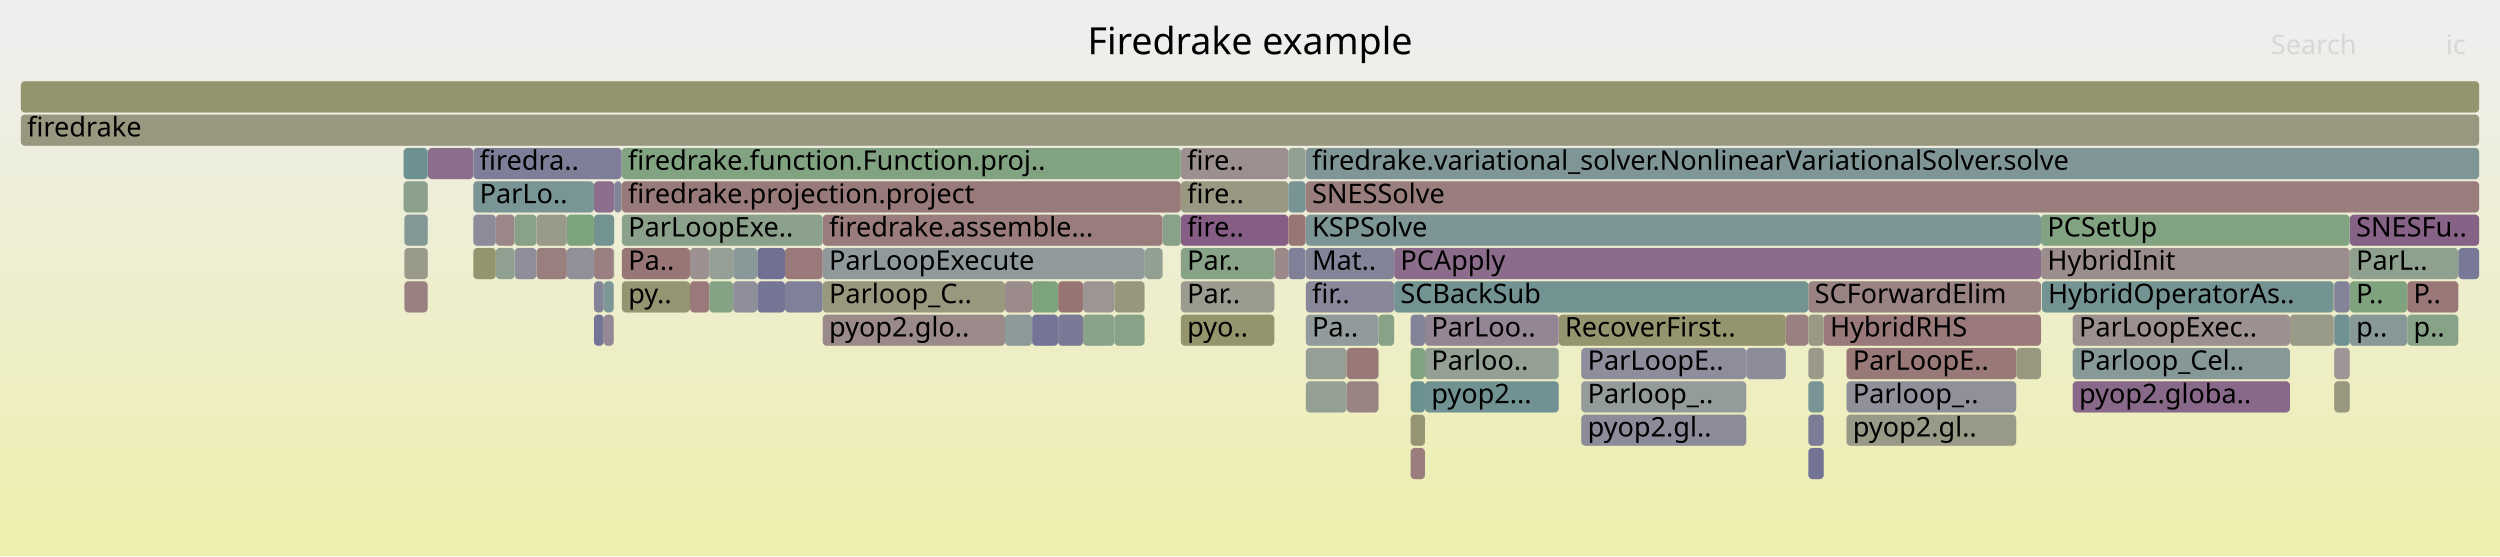
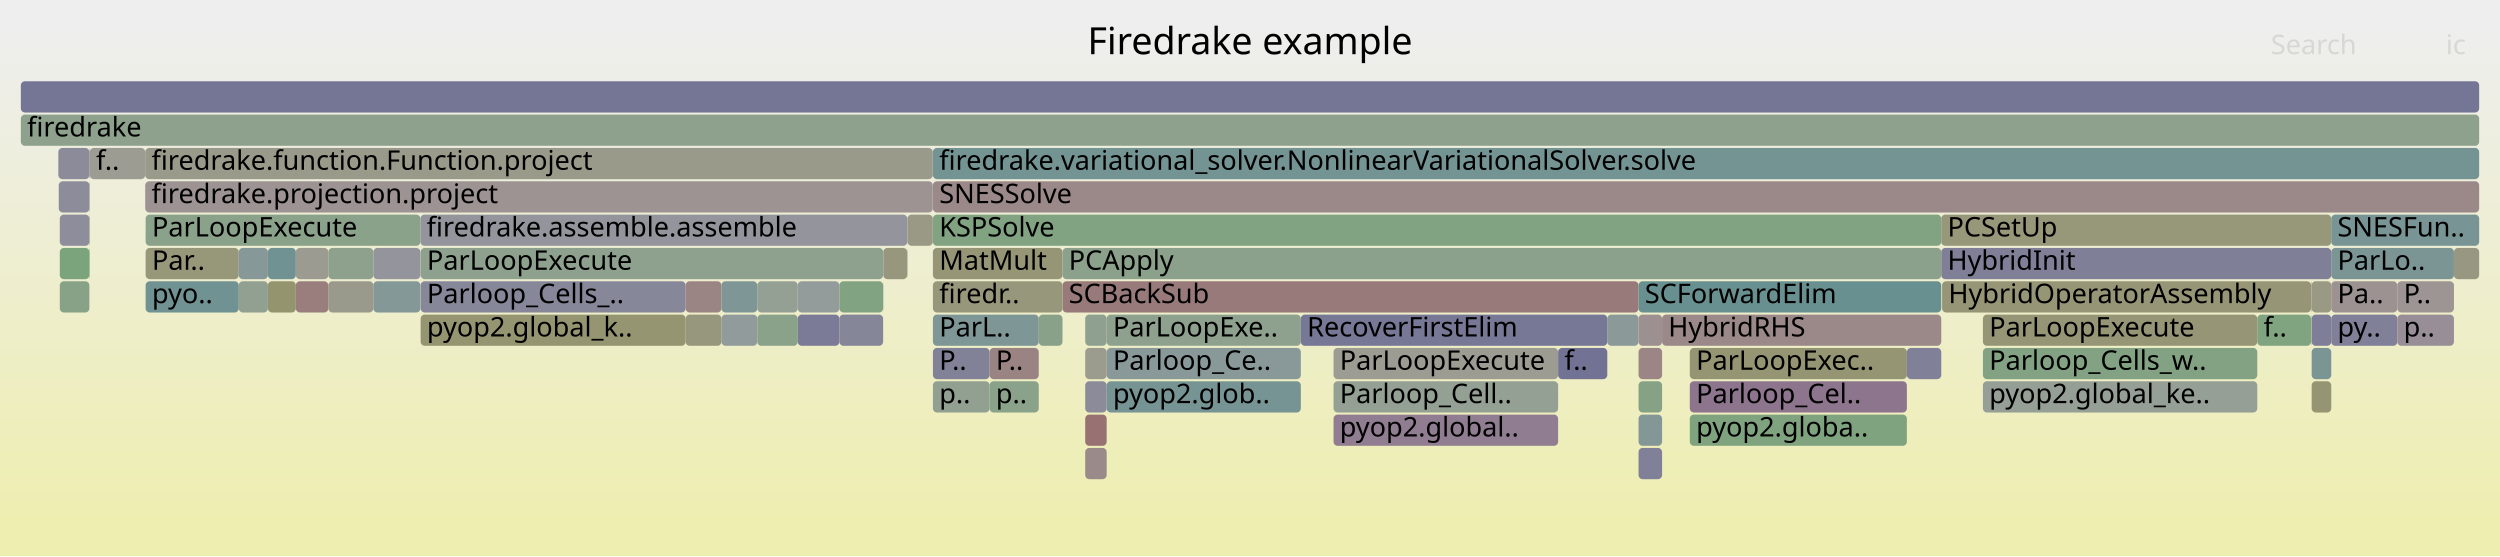
<svg xmlns="http://www.w3.org/2000/svg" version="1.1" width="1200" height="267" viewBox="0 0 1200 267">
  <defs>
    <linearGradient id="background" y1="0" y2="1" x1="0" x2="0">
      <stop stop-color="#eeeeee" offset="5%" />
      <stop stop-color="#eeeeb0" offset="95%" />
    </linearGradient>
  </defs>
  <style type="text/css">
	text { font-family:Verdana; font-size:13px; fill:rgb(0,0,0); }
	#search, #ignorecase { opacity:0.1; cursor:pointer; }
	#search:hover, #search.show, #ignorecase:hover, #ignorecase.show { opacity:1; }
	#subtitle { text-anchor:middle; font-color:rgb(160,160,160); }
	#title { text-anchor:middle; font-size:18px}
	#unzoom { cursor:pointer; }
	#frames &gt; *:hover { stroke:black; stroke-width:0.5; cursor:pointer; }
	.hide { display:none; }
	.parent { opacity:0.5; }
</style>
  <rect x="0.0" y="0" width="1200.0" height="267.0" fill="url(#background)" />
  <text id="title" x="600.00" y="26">Firedrake example</text>
  <text id="details" x="10.00" y="249"> </text>
  <text id="unzoom" x="10.00" y="26" class="hide">Reset Zoom</text>
  <text id="search" x="1090.00" y="26">Search</text>
  <text id="ignorecase" x="1174.00" y="26">ic</text>
  <text id="matched" x="1090.00" y="249"> </text>
  <g id="frames">
    <g>
-       <rect x="677.1" y="183" width="6.9" height="15.0" fill="rgb(108.014,145.041,145.041)" rx="2" ry="2" />
-       <text x="680.12" y="193.5" />
-     </g>
-     <g>
-       <rect x="298.5" y="119" width="32.7" height="15.0" fill="rgb(152.81,118.214,118.214)" rx="2" ry="2" />
-       <text x="301.55" y="129.5">Pa..</text>
-     </g>
-     <g>
-       <rect x="611.7" y="119" width="6.7" height="15.0" fill="rgb(155.3,137.299,137.299)" rx="2" ry="2" />
-       <text x="614.67" y="129.5" />
-     </g>
-     <g>
-       <rect x="495.4" y="135" width="12.5" height="15.0" fill="rgb(124.513,163.451,124.513)" rx="2" ry="2" />
-       <text x="498.42" y="145.5" />
-     </g>
-     <g>
-       <rect x="285.1" y="151" width="4.7" height="15.0" fill="rgb(115.564,115.564,149.787)" rx="2" ry="2" />
-       <text x="288.08" y="161.5" />
-     </g>
-     <g>
-       <rect x="1120.4" y="151" width="7.5" height="15.0" fill="rgb(112.167,146.117,146.117)" rx="2" ry="2" />
-       <text x="1123.41" y="161.5" />
-     </g>
-     <g>
-       <rect x="1127.9" y="135" width="27.6" height="15.0" fill="rgb(126.205,163.176,126.205)" rx="2" ry="2" />
-       <text x="1130.94" y="145.5">P..</text>
-     </g>
-     <g>
-       <rect x="684.0" y="183" width="64.2" height="15.0" fill="rgb(112.591,146.227,146.227)" rx="2" ry="2" />
-       <text x="687.04" y="193.5">pyop2...</text>
-     </g>
-     <g>
-       <rect x="566.8" y="71" width="51.6" height="15.0" fill="rgb(156.099,143.422,143.422)" rx="2" ry="2" />
-       <text x="569.83" y="81.5">fire..</text>
-     </g>
-     <g>
-       <rect x="1127.9" y="119" width="52.1" height="15.0" fill="rgb(141.934,160.615,141.934)" rx="2" ry="2" />
-       <text x="1130.94" y="129.5">ParL..</text>
-     </g>
-     <g>
-       <rect x="285.1" y="103" width="9.7" height="15.0" fill="rgb(115.069,146.87,146.87)" rx="2" ry="2" />
-       <text x="288.08" y="113.5" />
-     </g>
-     <g>
-       <rect x="519.9" y="135" width="15.0" height="15.0" fill="rgb(156.643,147.595,147.595)" rx="2" ry="2" />
-       <text x="522.85" y="145.5" />
-     </g>
-     <g>
-       <rect x="980.1" y="135" width="140.0" height="15.0" fill="rgb(115.789,147.056,147.056)" rx="2" ry="2" />
-       <text x="983.06" y="145.5">HybridOperatorAs..</text>
-     </g>
-     <g>
-       <rect x="205.4" y="71" width="21.8" height="15.0" fill="rgb(139.291,110.057,139.291)" rx="2" ry="2" />
-       <text x="208.41" y="81.5" />
-     </g>
-     <g>
-       <rect x="194.1" y="135" width="11.2" height="15.0" fill="rgb(154.186,128.76,128.76)" rx="2" ry="2" />
-       <text x="197.09" y="145.5" />
-     </g>
-     <g>
-       <rect x="1155.5" y="151" width="24.5" height="15.0" fill="rgb(135.577,161.65,135.577)" rx="2" ry="2" />
-       <text x="1158.47" y="161.5">p..</text>
-     </g>
-     <g>
-       <rect x="193.7" y="71" width="11.6" height="15.0" fill="rgb(108.836,145.254,145.254)" rx="2" ry="2" />
-       <text x="196.75" y="81.5" />
-     </g>
-     <g>
-       <rect x="558.0" y="119" width="0.1" height="15.0" fill="rgb(150.759,159.179,150.759)" rx="2" ry="2" />
-       <text x="561.01" y="129.5" />
-     </g>
-     <g>
-       <rect x="1099.2" y="151" width="20.9" height="15.0" fill="rgb(153.548,153.548,136.427)" rx="2" ry="2" />
-       <text x="1102.17" y="161.5" />
-     </g>
-     <g>
-       <rect x="294.8" y="87" width="3.6" height="15.0" fill="rgb(132.145,132.145,152.996)" rx="2" ry="2" />
-       <text x="297.80" y="97.5" />
-     </g>
-     <g>
-       <rect x="669.2" y="119" width="310.5" height="15.0" fill="rgb(138.922,109.113,138.922)" rx="2" ry="2" />
-       <text x="672.17" y="129.5">PCApply</text>
-     </g>
-     <g>
-       <rect x="626.7" y="87" width="0.1" height="15.0" fill="rgb(124.082,149.207,149.207)" rx="2" ry="2" />
-       <text x="629.67" y="97.5" />
-     </g>
-     <g>
-       <rect x="298.4" y="87" width="268.4" height="15.0" fill="rgb(153.241,121.515,121.515)" rx="2" ry="2" />
-       <text x="301.39" y="97.5">firedrake.projection.project</text>
-     </g>
-     <g>
-       <rect x="566.8" y="103" width="51.6" height="15.0" fill="rgb(132.781,93.376,132.781)" rx="2" ry="2" />
-       <text x="569.83" y="113.5">fire..</text>
-     </g>
-     <g>
-       <rect x="331.2" y="135" width="9.2" height="15.0" fill="rgb(153.116,120.56,120.56)" rx="2" ry="2" />
-       <text x="334.18" y="145.5" />
-     </g>
-     <g>
-       <rect x="868.0" y="215" width="7.4" height="15.0" fill="rgb(115.22,115.22,149.72)" rx="2" ry="2" />
-       <text x="871.04" y="225.5" />
-     </g>
-     <g>
-       <rect x="298.4" y="71" width="268.4" height="15.0" fill="rgb(129.777,162.594,129.777)" rx="2" ry="2" />
-       <text x="301.39" y="81.5">firedrake.function.Function.proj..</text>
-     </g>
-     <g>
-       <rect x="376.8" y="119" width="18.1" height="15.0" fill="rgb(153.19,121.123,121.123)" rx="2" ry="2" />
-       <text x="379.82" y="129.5" />
-     </g>
-     <g>
-       <rect x="558.1" y="103" width="8.7" height="15.0" fill="rgb(136.879,161.438,136.879)" rx="2" ry="2" />
-       <text x="561.14" y="113.5" />
-     </g>
-     <g>
-       <rect x="193.7" y="87" width="11.6" height="15.0" fill="rgb(139.898,160.947,139.898)" rx="2" ry="2" />
-       <text x="196.75" y="97.5" />
-     </g>
-     <g>
-       <rect x="272.1" y="119" width="13.0" height="15.0" fill="rgb(143.998,143.998,155.29)" rx="2" ry="2" />
-       <text x="275.12" y="129.5" />
-     </g>
-     <g>
-       <rect x="205.3" y="71" width="0.1" height="15.0" fill="rgb(112.57,112.57,149.207)" rx="2" ry="2" />
-       <text x="208.26" y="81.5" />
-     </g>
-     <g>
-       <rect x="677.1" y="151" width="6.9" height="15.0" fill="rgb(130.198,130.198,152.619)" rx="2" ry="2" />
-       <text x="680.12" y="161.5" />
-     </g>
-     <g>
-       <rect x="205.3" y="87" width="0.1" height="15.0" fill="rgb(141.792,141.792,154.863)" rx="2" ry="2" />
-       <text x="208.26" y="97.5" />
-     </g>
-     <g>
-       <rect x="994.9" y="167" width="104.3" height="15.0" fill="rgb(134.474,151.901,151.901)" rx="2" ry="2" />
-       <text x="997.95" y="177.5">Parloop_Cel..</text>
-     </g>
-     <g>
-       <rect x="205.3" y="103" width="0.1" height="15.0" fill="rgb(145.215,145.215,155.525)" rx="2" ry="2" />
-       <text x="208.26" y="113.5" />
-     </g>
-     <g>
-       <rect x="759.0" y="167" width="79.2" height="15.0" fill="rgb(141.393,141.393,154.786)" rx="2" ry="2" />
-       <text x="762.05" y="177.5">ParLoopE..</text>
-     </g>
-     <g>
-       <rect x="394.9" y="103" width="163.1" height="15.0" fill="rgb(153.54,123.81,123.81)" rx="2" ry="2" />
-       <text x="397.94" y="113.5">firedrake.assemble...</text>
-     </g>
-     <g>
-       <rect x="1127.9" y="103" width="62.1" height="15.0" fill="rgb(134.723,98.353,134.723)" rx="2" ry="2" />
-       <text x="1130.94" y="113.5">SNESFu..</text>
-     </g>
-     <g>
-       <rect x="227.2" y="71" width="71.2" height="15.0" fill="rgb(126.048,126.048,151.816)" rx="2" ry="2" />
-       <text x="230.21" y="81.5">firedra..</text>
-     </g>
-     <g>
-       <rect x="886.3" y="199" width="81.5" height="15.0" fill="rgb(153.326,153.326,135.35)" rx="2" ry="2" />
-       <text x="889.34" y="209.5">pyop2.gl..</text>
-     </g>
-     <g>
-       <rect x="394.9" y="119" width="154.5" height="15.0" fill="rgb(144.138,154.406,154.406)" rx="2" ry="2" />
-       <text x="397.94" y="129.5">ParLoopExecute</text>
-     </g>
-     <g>
-       <rect x="684.0" y="167" width="64.2" height="15.0" fill="rgb(148.496,159.547,148.496)" rx="2" ry="2" />
-       <text x="687.04" y="177.5">Parloo..</text>
-     </g>
-     <g>
-       <rect x="1120.1" y="151" width="0.2" height="15.0" fill="rgb(156.15,143.818,143.818)" rx="2" ry="2" />
-       <text x="1123.14" y="161.5" />
-     </g>
-     <g>
-       <rect x="285.1" y="135" width="4.7" height="15.0" fill="rgb(132.449,132.449,153.055)" rx="2" ry="2" />
-       <text x="288.08" y="145.5" />
-     </g>
-     <g>
-       <rect x="298.5" y="103" width="96.4" height="15.0" fill="rgb(140.177,160.901,140.177)" rx="2" ry="2" />
-       <text x="301.55" y="113.5">ParLoopExe..</text>
-     </g>
-     <g>
-       <rect x="238.0" y="103" width="9.0" height="15.0" fill="rgb(154.943,134.564,134.564)" rx="2" ry="2" />
-       <text x="241.03" y="113.5" />
-     </g>
-     <g>
-       <rect x="1120.3" y="135" width="0.1" height="15.0" fill="rgb(147.673,147.673,107.952)" rx="2" ry="2" />
-       <text x="1123.28" y="145.5" />
-     </g>
-     <g>
-       <rect x="1120.4" y="183" width="7.5" height="15.0" fill="rgb(151.62,151.62,127.079)" rx="2" ry="2" />
-       <text x="1123.41" y="193.5" />
-     </g>
-     <g>
-       <rect x="868.0" y="167" width="7.4" height="15.0" fill="rgb(153.704,153.704,137.179)" rx="2" ry="2" />
-       <text x="871.04" y="177.5" />
-     </g>
-     <g>
-       <rect x="519.9" y="151" width="15.0" height="15.0" fill="rgb(138.094,161.24,138.094)" rx="2" ry="2" />
-       <text x="522.85" y="161.5" />
-     </g>
-     <g>
-       <rect x="626.8" y="71" width="563.2" height="15.0" fill="rgb(128.358,150.315,150.315)" rx="2" ry="2" />
-       <text x="629.79" y="81.5">firedrake.variational_solver.NonlinearVariationalSolver.solve</text>
-     </g>
-     <g>
-       <rect x="626.8" y="167" width="19.6" height="15.0" fill="rgb(149.569,159.373,149.569)" rx="2" ry="2" />
-       <text x="629.79" y="177.5" />
-     </g>
-     <g>
-       <rect x="677.1" y="199" width="6.9" height="15.0" fill="rgb(149.405,149.405,116.348)" rx="2" ry="2" />
-       <text x="680.12" y="209.5" />
-     </g>
-     <g>
-       <rect x="227.2" y="119" width="10.8" height="15.0" fill="rgb(148.125,148.125,110.146)" rx="2" ry="2" />
-       <text x="230.21" y="129.5" />
-     </g>
-     <g>
-       <rect x="618.4" y="71" width="8.3" height="15.0" fill="rgb(145.698,160.003,145.698)" rx="2" ry="2" />
-       <text x="621.43" y="81.5" />
-     </g>
-     <g>
-       <rect x="886.3" y="167" width="81.5" height="15.0" fill="rgb(153.045,120.008,120.008)" rx="2" ry="2" />
-       <text x="889.34" y="177.5">ParLoopE..</text>
-     </g>
-     <g>
-       <rect x="351.9" y="135" width="11.6" height="15.0" fill="rgb(143.049,143.049,155.106)" rx="2" ry="2" />
-       <text x="354.92" y="145.5" />
-     </g>
-     <g>
-       <rect x="10.0" y="55" width="1180.0" height="15.0" fill="rgb(151.948,151.948,128.669)" rx="2" ry="2" />
+       <rect x="531.2" y="151" width="93.2" height="15.0" fill="rgb(142.4,160.54,142.4)" rx="2" ry="2" />
+       <text x="534.22" y="161.5">ParLoopExe..</text>
+     </g>
+     <g>
+       <rect x="69.7" y="87" width="378.0" height="15.0" fill="rgb(156.622,147.438,147.438)" rx="2" ry="2" />
+       <text x="72.73" y="97.5">firedrake.projection.project</text>
+     </g>
+     <g>
+       <rect x="424.0" y="119" width="11.5" height="15.0" fill="rgb(151.485,151.485,126.425)" rx="2" ry="2" />
+       <text x="427.03" y="129.5" />
+     </g>
+     <g>
+       <rect x="951.8" y="167" width="131.7" height="15.0" fill="rgb(131.211,162.361,131.211)" rx="2" ry="2" />
+       <text x="954.82" y="177.5">Parloop_Cells_w..</text>
+     </g>
+     <g>
+       <rect x="1177.9" y="119" width="12.1" height="15.0" fill="rgb(152.161,152.161,129.703)" rx="2" ry="2" />
+       <text x="1180.87" y="129.5" />
+     </g>
+     <g>
+       <rect x="28.2" y="87" width="14.7" height="15.0" fill="rgb(139.748,139.748,154.467)" rx="2" ry="2" />
+       <text x="31.16" y="97.5" />
+     </g>
+     <g>
+       <rect x="811.1" y="199" width="104.2" height="15.0" fill="rgb(126.644,163.104,126.644)" rx="2" ry="2" />
+       <text x="814.15" y="209.5">pyop2.globa..</text>
+     </g>
+     <g>
+       <rect x="114.6" y="135" width="14.0" height="15.0" fill="rgb(146.142,159.93,146.142)" rx="2" ry="2" />
+       <text x="117.55" y="145.5" />
+     </g>
+     <g>
+       <rect x="402.9" y="151" width="21.0" height="15.0" fill="rgb(133.586,133.586,153.275)" rx="2" ry="2" />
+       <text x="405.87" y="161.5" />
+     </g>
+     <g>
+       <rect x="363.5" y="151" width="19.4" height="15.0" fill="rgb(138.435,161.185,138.435)" rx="2" ry="2" />
+       <text x="366.55" y="161.5" />
+     </g>
+     <g>
+       <rect x="640.1" y="183" width="107.8" height="15.0" fill="rgb(147.543,159.702,147.543)" rx="2" ry="2" />
+       <text x="643.08" y="193.5">Parloop_Cell..</text>
+     </g>
+     <g>
+       <rect x="531.2" y="167" width="93.2" height="15.0" fill="rgb(137.285,152.629,152.629)" rx="2" ry="2" />
+       <text x="534.22" y="177.5">Parloop_Ce..</text>
+     </g>
+     <g>
+       <rect x="1119.0" y="151" width="31.7" height="15.0" fill="rgb(128.002,128.002,152.194)" rx="2" ry="2" />
+       <text x="1121.98" y="161.5">py..</text>
+     </g>
+     <g>
+       <rect x="786.5" y="167" width="11.3" height="15.0" fill="rgb(154.79,133.387,133.387)" rx="2" ry="2" />
+       <text x="789.50" y="177.5" />
+     </g>
+     <g>
+       <rect x="640.1" y="199" width="107.8" height="15.0" fill="rgb(145.168,125.118,145.168)" rx="2" ry="2" />
+       <text x="643.08" y="209.5">pyop2.global..</text>
+     </g>
+     <g>
+       <rect x="1109.3" y="135" width="0.2" height="15.0" fill="rgb(156.089,143.347,143.347)" rx="2" ry="2" />
+       <text x="1112.30" y="145.5" />
+     </g>
+     <g>
+       <rect x="510.0" y="135" width="276.5" height="15.0" fill="rgb(153.287,121.865,121.865)" rx="2" ry="2" />
+       <text x="512.98" y="145.5">SCBackSub</text>
+     </g>
+     <g>
+       <rect x="423.9" y="119" width="0.1" height="15.0" fill="rgb(142.319,153.935,153.935)" rx="2" ry="2" />
+       <text x="426.90" y="129.5" />
+     </g>
+     <g>
+       <rect x="157.6" y="135" width="21.6" height="15.0" fill="rgb(154.372,154.372,140.418)" rx="2" ry="2" />
+       <text x="160.62" y="145.5" />
+     </g>
+     <g>
+       <rect x="771.5" y="151" width="15.0" height="15.0" fill="rgb(138.881,153.043,153.043)" rx="2" ry="2" />
+       <text x="774.54" y="161.5" />
+     </g>
+     <g>
+       <rect x="475.0" y="167" width="23.6" height="15.0" fill="rgb(154.44,130.705,130.705)" rx="2" ry="2" />
+       <text x="478.01" y="177.5">P..</text>
+     </g>
+     <g>
+       <rect x="10.0" y="55" width="1180.0" height="15.0" fill="rgb(141.235,160.729,141.235)" rx="2" ry="2" />
      <text x="13.00" y="65.5">firedrake</text>
    </g>
    <g>
-       <rect x="257.5" y="119" width="14.6" height="15.0" fill="rgb(153.953,126.969,126.969)" rx="2" ry="2" />
-       <text x="260.45" y="129.5" />
-     </g>
-     <g>
-       <rect x="566.8" y="135" width="44.9" height="15.0" fill="rgb(154.82,154.82,142.588)" rx="2" ry="2" />
-       <text x="569.83" y="145.5">Par..</text>
-     </g>
-     <g>
-       <rect x="194.1" y="103" width="11.2" height="15.0" fill="rgb(131.664,151.172,151.172)" rx="2" ry="2" />
-       <text x="197.09" y="113.5" />
-     </g>
-     <g>
-       <rect x="294.6" y="119" width="0.2" height="15.0" fill="rgb(128.168,162.856,128.168)" rx="2" ry="2" />
-       <text x="297.62" y="129.5" />
-     </g>
-     <g>
-       <rect x="618.4" y="119" width="8.3" height="15.0" fill="rgb(128,128,152.194)" rx="2" ry="2" />
-       <text x="621.43" y="129.5" />
-     </g>
-     <g>
-       <rect x="534.9" y="151" width="14.5" height="15.0" fill="rgb(134.866,161.766,134.866)" rx="2" ry="2" />
-       <text x="537.88" y="161.5" />
-     </g>
-     <g>
-       <rect x="875.4" y="151" width="104.3" height="15.0" fill="rgb(153.195,121.161,121.161)" rx="2" ry="2" />
-       <text x="878.43" y="161.5">HybridRHS</text>
-     </g>
-     <g>
-       <rect x="838.2" y="167" width="19.0" height="15.0" fill="rgb(138.549,138.549,154.235)" rx="2" ry="2" />
-       <text x="841.25" y="177.5" />
-     </g>
-     <g>
-       <rect x="868.0" y="135" width="111.7" height="15.0" fill="rgb(154.416,130.521,130.521)" rx="2" ry="2" />
-       <text x="871.04" y="145.5">SCForwardElim</text>
-     </g>
-     <g>
-       <rect x="285.1" y="87" width="9.7" height="15.0" fill="rgb(139.53,110.672,139.53)" rx="2" ry="2" />
-       <text x="288.08" y="97.5" />
-     </g>
-     <g>
-       <rect x="247.0" y="103" width="10.5" height="15.0" fill="rgb(136.06,161.572,136.06)" rx="2" ry="2" />
-       <text x="250.04" y="113.5" />
-     </g>
-     <g>
-       <rect x="979.7" y="103" width="148.2" height="15.0" fill="rgb(129.904,162.574,129.904)" rx="2" ry="2" />
-       <text x="982.73" y="113.5">PCSetUp</text>
-     </g>
-     <g>
-       <rect x="363.5" y="135" width="13.3" height="15.0" fill="rgb(116.762,116.762,150.018)" rx="2" ry="2" />
-       <text x="366.54" y="145.5" />
-     </g>
-     <g>
-       <rect x="566.8" y="151" width="44.9" height="15.0" fill="rgb(147.805,147.805,108.593)" rx="2" ry="2" />
-       <text x="569.83" y="161.5">pyo..</text>
-     </g>
-     <g>
-       <rect x="272.1" y="103" width="13.0" height="15.0" fill="rgb(125.396,163.308,125.396)" rx="2" ry="2" />
-       <text x="275.12" y="113.5" />
-     </g>
-     <g>
-       <rect x="626.8" y="135" width="42.4" height="15.0" fill="rgb(135.976,135.976,153.737)" rx="2" ry="2" />
-       <text x="629.79" y="145.5">fir..</text>
-     </g>
-     <g>
-       <rect x="376.8" y="135" width="18.1" height="15.0" fill="rgb(127.581,127.581,152.112)" rx="2" ry="2" />
-       <text x="379.82" y="145.5" />
-     </g>
-     <g>
-       <rect x="495.4" y="151" width="12.5" height="15.0" fill="rgb(116.104,116.104,149.891)" rx="2" ry="2" />
-       <text x="498.42" y="161.5" />
-     </g>
-     <g>
-       <rect x="626.8" y="183" width="19.6" height="15.0" fill="rgb(146.553,159.863,146.553)" rx="2" ry="2" />
-       <text x="629.79" y="193.5" />
-     </g>
-     <g>
-       <rect x="227.2" y="103" width="10.8" height="15.0" fill="rgb(139.45,139.45,154.41)" rx="2" ry="2" />
-       <text x="230.21" y="113.5" />
-     </g>
-     <g>
-       <rect x="994.9" y="151" width="104.3" height="15.0" fill="rgb(156.134,143.697,143.697)" rx="2" ry="2" />
-       <text x="997.95" y="161.5">ParLoopExec..</text>
-     </g>
-     <g>
-       <rect x="1120.4" y="135" width="7.5" height="15.0" fill="rgb(132.241,132.241,153.014)" rx="2" ry="2" />
-       <text x="1123.41" y="145.5" />
-     </g>
-     <g>
-       <rect x="331.2" y="119" width="9.2" height="15.0" fill="rgb(156.174,143.997,143.997)" rx="2" ry="2" />
-       <text x="334.18" y="129.5" />
-     </g>
-     <g>
-       <rect x="748.2" y="151" width="109.0" height="15.0" fill="rgb(148.289,148.289,110.94)" rx="2" ry="2" />
-       <text x="751.16" y="161.5">RecoverFirst..</text>
-     </g>
-     <g>
-       <rect x="549.4" y="119" width="0.2" height="15.0" fill="rgb(109.646,145.464,145.464)" rx="2" ry="2" />
-       <text x="552.39" y="129.5" />
-     </g>
-     <g>
-       <rect x="394.9" y="135" width="87.5" height="15.0" fill="rgb(151.541,151.541,126.696)" rx="2" ry="2" />
-       <text x="397.94" y="145.5">Parloop_C..</text>
-     </g>
-     <g>
-       <rect x="677.1" y="215" width="6.9" height="15.0" fill="rgb(153.656,124.699,124.699)" rx="2" ry="2" />
-       <text x="680.12" y="225.5" />
-     </g>
-     <g>
-       <rect x="646.4" y="183" width="15.3" height="15.0" fill="rgb(154.433,130.651,130.651)" rx="2" ry="2" />
-       <text x="649.37" y="193.5" />
-     </g>
-     <g>
-       <rect x="626.8" y="151" width="34.9" height="15.0" fill="rgb(146.415,154.996,154.996)" rx="2" ry="2" />
-       <text x="629.79" y="161.5">Pa..</text>
-     </g>
-     <g>
-       <rect x="868.0" y="183" width="7.4" height="15.0" fill="rgb(120.53,148.285,148.285)" rx="2" ry="2" />
-       <text x="871.04" y="193.5" />
-     </g>
-     <g>
-       <rect x="566.8" y="87" width="51.6" height="15.0" fill="rgb(152.352,152.352,130.628)" rx="2" ry="2" />
-       <text x="569.83" y="97.5">fire..</text>
-     </g>
-     <g>
-       <rect x="363.5" y="119" width="13.3" height="15.0" fill="rgb(111.597,111.597,149.019)" rx="2" ry="2" />
-       <text x="366.54" y="129.5" />
-     </g>
-     <g>
-       <rect x="868.0" y="199" width="7.4" height="15.0" fill="rgb(123.605,123.605,151.343)" rx="2" ry="2" />
-       <text x="871.04" y="209.5" />
-     </g>
-     <g>
-       <rect x="626.8" y="103" width="352.9" height="15.0" fill="rgb(125.133,149.479,149.479)" rx="2" ry="2" />
-       <text x="629.79" y="113.5">KSPSolve</text>
-     </g>
-     <g>
-       <rect x="507.9" y="151" width="12.0" height="15.0" fill="rgb(122.358,122.358,151.101)" rx="2" ry="2" />
-       <text x="510.90" y="161.5" />
-     </g>
-     <g>
-       <rect x="227.2" y="87" width="57.9" height="15.0" fill="rgb(121.741,148.599,148.599)" rx="2" ry="2" />
-       <text x="230.21" y="97.5">ParLo..</text>
-     </g>
-     <g>
-       <rect x="684.0" y="151" width="64.2" height="15.0" fill="rgb(148.335,133.233,148.335)" rx="2" ry="2" />
-       <text x="687.04" y="161.5">ParLoo..</text>
-     </g>
-     <g>
-       <rect x="257.5" y="103" width="14.6" height="15.0" fill="rgb(153.756,153.756,137.433)" rx="2" ry="2" />
-       <text x="260.45" y="113.5" />
-     </g>
-     <g>
-       <rect x="549.6" y="119" width="8.4" height="15.0" fill="rgb(145.043,160.109,145.043)" rx="2" ry="2" />
-       <text x="552.56" y="129.5" />
-     </g>
-     <g>
-       <rect x="1120.4" y="167" width="7.5" height="15.0" fill="rgb(156.792,148.736,148.736)" rx="2" ry="2" />
-       <text x="1123.41" y="177.5" />
-     </g>
-     <g>
-       <rect x="194.1" y="119" width="11.2" height="15.0" fill="rgb(153.986,153.986,138.549)" rx="2" ry="2" />
-       <text x="197.09" y="129.5" />
-     </g>
-     <g>
-       <rect x="558.0" y="103" width="0.1" height="15.0" fill="rgb(154.327,129.844,129.844)" rx="2" ry="2" />
-       <text x="561.01" y="113.5" />
-     </g>
-     <g>
-       <rect x="298.5" y="135" width="32.7" height="15.0" fill="rgb(149.021,149.021,114.488)" rx="2" ry="2" />
-       <text x="301.55" y="145.5">py..</text>
-     </g>
-     <g>
-       <rect x="618.4" y="87" width="8.3" height="15.0" fill="rgb(119.978,148.143,148.143)" rx="2" ry="2" />
-       <text x="621.43" y="97.5" />
-     </g>
-     <g>
-       <rect x="857.2" y="151" width="10.8" height="15.0" fill="rgb(154.178,128.701,128.701)" rx="2" ry="2" />
-       <text x="860.22" y="161.5" />
-     </g>
-     <g>
-       <rect x="351.9" y="119" width="11.6" height="15.0" fill="rgb(136.855,152.518,152.518)" rx="2" ry="2" />
-       <text x="354.92" y="129.5" />
-     </g>
-     <g>
-       <rect x="482.4" y="135" width="13.0" height="15.0" fill="rgb(155.556,139.261,139.261)" rx="2" ry="2" />
-       <text x="485.35" y="145.5" />
-     </g>
-     <g>
-       <rect x="482.4" y="151" width="13.0" height="15.0" fill="rgb(141.551,153.736,153.736)" rx="2" ry="2" />
-       <text x="485.35" y="161.5" />
-     </g>
-     <g>
-       <rect x="759.0" y="183" width="79.2" height="15.0" fill="rgb(146.683,155.066,155.066)" rx="2" ry="2" />
-       <text x="762.05" y="193.5">Parloop_..</text>
-     </g>
-     <g>
-       <rect x="247.0" y="119" width="10.5" height="15.0" fill="rgb(141.856,141.856,154.875)" rx="2" ry="2" />
-       <text x="250.04" y="129.5" />
-     </g>
-     <g>
-       <rect x="1155.5" y="135" width="24.5" height="15.0" fill="rgb(152.861,118.602,118.602)" rx="2" ry="2" />
-       <text x="1158.47" y="145.5">P..</text>
-     </g>
-     <g>
-       <rect x="394.9" y="151" width="87.5" height="15.0" fill="rgb(155.398,138.053,138.053)" rx="2" ry="2" />
-       <text x="397.94" y="161.5">pyop2.glo..</text>
-     </g>
-     <g>
-       <rect x="677.1" y="167" width="6.9" height="15.0" fill="rgb(130.334,162.504,130.334)" rx="2" ry="2" />
-       <text x="680.12" y="177.5" />
-     </g>
-     <g>
-       <rect x="626.8" y="87" width="563.2" height="15.0" fill="rgb(153.777,125.62,125.62)" rx="2" ry="2" />
-       <text x="629.79" y="97.5">SNESSolve</text>
-     </g>
-     <g>
-       <rect x="289.8" y="151" width="4.8" height="15.0" fill="rgb(149.255,135.592,149.255)" rx="2" ry="2" />
-       <text x="292.75" y="161.5" />
-     </g>
-     <g>
-       <rect x="994.9" y="183" width="104.3" height="15.0" fill="rgb(137.176,104.638,137.176)" rx="2" ry="2" />
-       <text x="997.95" y="193.5">pyop2.globa..</text>
-     </g>
-     <g>
-       <rect x="669.2" y="135" width="198.8" height="15.0" fill="rgb(115.492,146.979,146.979)" rx="2" ry="2" />
-       <text x="672.17" y="145.5">SCBackSub</text>
-     </g>
-     <g>
-       <rect x="626.8" y="119" width="42.4" height="15.0" fill="rgb(131.692,131.692,152.908)" rx="2" ry="2" />
-       <text x="629.79" y="129.5">Mat..</text>
-     </g>
-     <g>
-       <rect x="661.7" y="151" width="7.5" height="15.0" fill="rgb(135.39,161.681,135.39)" rx="2" ry="2" />
-       <text x="664.73" y="161.5" />
-     </g>
-     <g>
-       <rect x="1127.9" y="151" width="27.6" height="15.0" fill="rgb(135.925,152.277,152.277)" rx="2" ry="2" />
-       <text x="1130.94" y="161.5">p..</text>
-     </g>
-     <g>
-       <rect x="1120.1" y="135" width="0.2" height="15.0" fill="rgb(151.668,151.668,127.316)" rx="2" ry="2" />
-       <text x="1123.14" y="145.5" />
-     </g>
-     <g>
-       <rect x="868.0" y="151" width="7.4" height="15.0" fill="rgb(152.788,152.788,132.742)" rx="2" ry="2" />
-       <text x="871.04" y="161.5" />
-     </g>
-     <g>
-       <rect x="238.0" y="119" width="9.0" height="15.0" fill="rgb(144.472,160.202,144.472)" rx="2" ry="2" />
-       <text x="241.03" y="129.5" />
-     </g>
-     <g>
-       <rect x="340.4" y="135" width="11.5" height="15.0" fill="rgb(132.727,162.114,132.727)" rx="2" ry="2" />
-       <text x="343.41" y="145.5" />
-     </g>
-     <g>
-       <rect x="340.4" y="119" width="11.5" height="15.0" fill="rgb(149.442,159.393,149.442)" rx="2" ry="2" />
-       <text x="343.41" y="129.5" />
-     </g>
-     <g>
-       <rect x="285.1" y="119" width="9.5" height="15.0" fill="rgb(154.121,128.258,128.258)" rx="2" ry="2" />
-       <text x="288.08" y="129.5" />
-     </g>
-     <g>
-       <rect x="1180.0" y="119" width="10.0" height="15.0" fill="rgb(119.624,119.624,150.572)" rx="2" ry="2" />
-       <text x="1182.98" y="129.5" />
-     </g>
-     <g>
-       <rect x="759.0" y="199" width="79.2" height="15.0" fill="rgb(139.205,139.205,154.362)" rx="2" ry="2" />
-       <text x="762.05" y="209.5">pyop2.gl..</text>
-     </g>
-     <g>
-       <rect x="979.7" y="119" width="148.2" height="15.0" fill="rgb(155.847,141.497,141.497)" rx="2" ry="2" />
-       <text x="982.73" y="129.5">HybridInit</text>
-     </g>
-     <g>
-       <rect x="566.8" y="119" width="44.9" height="15.0" fill="rgb(135.967,161.587,135.967)" rx="2" ry="2" />
-       <text x="569.83" y="129.5">Par..</text>
-     </g>
-     <g>
-       <rect x="646.4" y="167" width="15.3" height="15.0" fill="rgb(153.019,119.81,119.81)" rx="2" ry="2" />
-       <text x="649.37" y="177.5" />
-     </g>
-     <g>
-       <rect x="967.8" y="167" width="11.9" height="15.0" fill="rgb(151.915,151.915,128.511)" rx="2" ry="2" />
-       <text x="970.84" y="177.5" />
-     </g>
-     <g>
-       <rect x="10.0" y="39" width="1180.0" height="15.0" fill="rgb(148.264,148.264,110.819)" rx="2" ry="2" />
+       <rect x="201.9" y="119" width="222.0" height="15.0" fill="rgb(142.128,160.584,142.128)" rx="2" ry="2" />
+       <text x="204.92" y="129.5">ParLoopExecute</text>
+     </g>
+     <g>
+       <rect x="447.8" y="119" width="62.2" height="15.0" fill="rgb(150.037,150.037,119.41)" rx="2" ry="2" />
+       <text x="450.84" y="129.5">MatMult</text>
+     </g>
+     <g>
+       <rect x="1119.0" y="119" width="58.9" height="15.0" fill="rgb(122.673,148.841,148.841)" rx="2" ry="2" />
+       <text x="1121.98" y="129.5">ParLo..</text>
+     </g>
+     <g>
+       <rect x="447.8" y="135" width="62.2" height="15.0" fill="rgb(150.814,150.814,123.176)" rx="2" ry="2" />
+       <text x="450.84" y="145.5">firedr..</text>
+     </g>
+     <g>
+       <rect x="531.2" y="183" width="93.2" height="15.0" fill="rgb(119.387,147.989,147.989)" rx="2" ry="2" />
+       <text x="534.22" y="193.5">pyop2.glob..</text>
+     </g>
+     <g>
+       <rect x="10.0" y="39" width="1180.0" height="15.0" fill="rgb(116.568,116.568,149.981)" rx="2" ry="2" />
      <text x="13.00" y="49.5" />
    </g>
    <g>
-       <rect x="534.9" y="135" width="14.5" height="15.0" fill="rgb(151.336,151.336,125.704)" rx="2" ry="2" />
-       <text x="537.88" y="145.5" />
-     </g>
-     <g>
-       <rect x="289.8" y="135" width="4.8" height="15.0" fill="rgb(125.318,149.527,149.527)" rx="2" ry="2" />
-       <text x="292.75" y="145.5" />
-     </g>
-     <g>
-       <rect x="618.4" y="103" width="8.3" height="15.0" fill="rgb(152.79,118.058,118.058)" rx="2" ry="2" />
-       <text x="621.43" y="113.5" />
-     </g>
-     <g>
-       <rect x="205.3" y="119" width="0.1" height="15.0" fill="rgb(152.081,112.619,112.619)" rx="2" ry="2" />
-       <text x="208.26" y="129.5" />
-     </g>
-     <g>
-       <rect x="886.3" y="183" width="81.5" height="15.0" fill="rgb(144.061,144.061,155.302)" rx="2" ry="2" />
-       <text x="889.34" y="193.5">Parloop_..</text>
-     </g>
-     <g>
-       <rect x="507.9" y="135" width="12.0" height="15.0" fill="rgb(152.56,116.29,116.29)" rx="2" ry="2" />
-       <text x="510.90" y="145.5" />
-     </g>
-     <g>
-       <rect x="626.7" y="71" width="0.1" height="15.0" fill="rgb(153.194,153.194,134.711)" rx="2" ry="2" />
-       <text x="629.67" y="81.5" />
+       <rect x="28.7" y="103" width="14.2" height="15.0" fill="rgb(141.206,141.206,154.749)" rx="2" ry="2" />
+       <text x="31.67" y="113.5" />
+     </g>
+     <g>
+       <rect x="43.1" y="71" width="26.6" height="15.0" fill="rgb(155.697,155.697,146.839)" rx="2" ry="2" />
+       <text x="46.10" y="81.5">f..</text>
+     </g>
+     <g>
+       <rect x="640.1" y="167" width="107.8" height="15.0" fill="rgb(155.794,155.794,147.31)" rx="2" ry="2" />
+       <text x="643.08" y="177.5">ParLoopExecute</text>
+     </g>
+     <g>
+       <rect x="1150.7" y="135" width="27.2" height="15.0" fill="rgb(156.653,147.676,147.676)" rx="2" ry="2" />
+       <text x="1153.75" y="145.5">P..</text>
+     </g>
+     <g>
+       <rect x="28.0" y="71" width="14.9" height="15.0" fill="rgb(138.552,138.552,154.236)" rx="2" ry="2" />
+       <text x="31.02" y="81.5" />
+     </g>
+     <g>
+       <rect x="201.9" y="135" width="127.2" height="15.0" fill="rgb(135.361,135.361,153.618)" rx="2" ry="2" />
+       <text x="204.92" y="145.5">Parloop_Cells_..</text>
+     </g>
+     <g>
+       <rect x="69.9" y="103" width="131.9" height="15.0" fill="rgb(138.106,161.239,138.106)" rx="2" ry="2" />
+       <text x="72.94" y="113.5">ParLoopExecute</text>
+     </g>
+     <g>
+       <rect x="811.1" y="183" width="104.2" height="15.0" fill="rgb(142.145,117.372,142.145)" rx="2" ry="2" />
+       <text x="814.15" y="193.5">Parloop_Cel..</text>
+     </g>
+     <g>
+       <rect x="142.0" y="135" width="15.6" height="15.0" fill="rgb(153.705,125.071,125.071)" rx="2" ry="2" />
+       <text x="145.05" y="145.5" />
+     </g>
+     <g>
+       <rect x="786.5" y="151" width="11.3" height="15.0" fill="rgb(156.118,143.573,143.573)" rx="2" ry="2" />
+       <text x="789.50" y="161.5" />
+     </g>
+     <g>
+       <rect x="951.8" y="183" width="131.7" height="15.0" fill="rgb(149.778,159.339,149.778)" rx="2" ry="2" />
+       <text x="954.82" y="193.5">pyop2.global_ke..</text>
+     </g>
+     <g>
+       <rect x="1109.6" y="167" width="9.4" height="15.0" fill="rgb(122.889,148.897,148.897)" rx="2" ry="2" />
+       <text x="1112.59" y="177.5" />
+     </g>
+     <g>
+       <rect x="447.8" y="167" width="27.2" height="15.0" fill="rgb(129.442,129.442,152.473)" rx="2" ry="2" />
+       <text x="450.84" y="177.5">P..</text>
+     </g>
+     <g>
+       <rect x="447.7" y="87" width="0.1" height="15.0" fill="rgb(144.576,160.185,144.576)" rx="2" ry="2" />
+       <text x="450.71" y="97.5" />
+     </g>
+     <g>
+       <rect x="797.8" y="151" width="134.0" height="15.0" fill="rgb(155.223,136.71,136.71)" rx="2" ry="2" />
+       <text x="800.77" y="161.5">HybridRHS</text>
+     </g>
+     <g>
+       <rect x="363.5" y="135" width="19.4" height="15.0" fill="rgb(147.533,159.704,147.533)" rx="2" ry="2" />
+       <text x="366.55" y="145.5" />
+     </g>
+     <g>
+       <rect x="1109.5" y="135" width="0.1" height="15.0" fill="rgb(155.706,140.411,140.411)" rx="2" ry="2" />
+       <text x="1112.45" y="145.5" />
+     </g>
+     <g>
+       <rect x="423.9" y="135" width="0.1" height="15.0" fill="rgb(147.274,147.274,155.924)" rx="2" ry="2" />
+       <text x="426.90" y="145.5" />
+     </g>
+     <g>
+       <rect x="179.2" y="135" width="22.6" height="15.0" fill="rgb(133.166,151.562,151.562)" rx="2" ry="2" />
+       <text x="182.24" y="145.5" />
+     </g>
+     <g>
+       <rect x="201.8" y="103" width="233.7" height="15.0" fill="rgb(147.644,147.644,155.996)" rx="2" ry="2" />
+       <text x="204.78" y="113.5">firedrake.assemble.assemble</text>
+     </g>
+     <g>
+       <rect x="447.8" y="183" width="27.2" height="15.0" fill="rgb(146.301,159.904,146.301)" rx="2" ry="2" />
+       <text x="450.84" y="193.5">p..</text>
+     </g>
+     <g>
+       <rect x="382.9" y="135" width="20.0" height="15.0" fill="rgb(147.162,155.19,155.19)" rx="2" ry="2" />
+       <text x="385.85" y="145.5" />
+     </g>
+     <g>
+       <rect x="402.9" y="135" width="21.0" height="15.0" fill="rgb(129.6,162.623,129.6)" rx="2" ry="2" />
+       <text x="405.87" y="145.5" />
+     </g>
+     <g>
+       <rect x="786.5" y="183" width="11.3" height="15.0" fill="rgb(132.929,162.081,132.929)" rx="2" ry="2" />
+       <text x="789.50" y="193.5" />
+     </g>
+     <g>
+       <rect x="435.5" y="103" width="0.1" height="15.0" fill="rgb(141.045,141.045,154.718)" rx="2" ry="2" />
+       <text x="438.47" y="113.5" />
+     </g>
+     <g>
+       <rect x="128.6" y="135" width="13.4" height="15.0" fill="rgb(148.069,148.069,109.872)" rx="2" ry="2" />
+       <text x="131.59" y="145.5" />
+     </g>
+     <g>
+       <rect x="28.7" y="135" width="14.2" height="15.0" fill="rgb(136.202,161.549,136.202)" rx="2" ry="2" />
+       <text x="31.67" y="145.5" />
+     </g>
+     <g>
+       <rect x="142.0" y="119" width="15.6" height="15.0" fill="rgb(155.307,155.307,144.951)" rx="2" ry="2" />
+       <text x="145.05" y="129.5" />
+     </g>
+     <g>
+       <rect x="1083.5" y="151" width="25.8" height="15.0" fill="rgb(127.662,162.939,127.662)" rx="2" ry="2" />
+       <text x="1086.50" y="161.5">f..</text>
+     </g>
+     <g>
+       <rect x="520.9" y="151" width="10.3" height="15.0" fill="rgb(144.377,160.218,144.377)" rx="2" ry="2" />
+       <text x="523.87" y="161.5" />
+     </g>
+     <g>
+       <rect x="128.6" y="119" width="13.4" height="15.0" fill="rgb(111.982,146.069,146.069)" rx="2" ry="2" />
+       <text x="131.59" y="129.5" />
+     </g>
+     <g>
+       <rect x="932.2" y="135" width="177.1" height="15.0" fill="rgb(149.928,149.928,118.881)" rx="2" ry="2" />
+       <text x="935.24" y="145.5">HybridOperatorAssembly</text>
+     </g>
+     <g>
+       <rect x="1109.6" y="135" width="9.4" height="15.0" fill="rgb(152.649,152.649,132.067)" rx="2" ry="2" />
+       <text x="1112.59" y="145.5" />
+     </g>
+     <g>
+       <rect x="1109.6" y="151" width="9.4" height="15.0" fill="rgb(125.7,125.7,151.748)" rx="2" ry="2" />
+       <text x="1112.59" y="161.5" />
+     </g>
+     <g>
+       <rect x="69.9" y="119" width="44.7" height="15.0" fill="rgb(150.648,150.648,122.37)" rx="2" ry="2" />
+       <text x="72.94" y="129.5">Par..</text>
+     </g>
+     <g>
+       <rect x="498.6" y="151" width="11.4" height="15.0" fill="rgb(136.96,161.425,136.96)" rx="2" ry="2" />
+       <text x="501.58" y="161.5" />
+     </g>
+     <g>
+       <rect x="624.4" y="151" width="147.1" height="15.0" fill="rgb(118.947,118.947,150.441)" rx="2" ry="2" />
+       <text x="627.41" y="161.5">RecoverFirstElim</text>
+     </g>
+     <g>
+       <rect x="931.8" y="103" width="187.2" height="15.0" fill="rgb(150.571,150.571,121.998)" rx="2" ry="2" />
+       <text x="934.80" y="113.5">PCSetUp</text>
+     </g>
+     <g>
+       <rect x="447.8" y="151" width="50.8" height="15.0" fill="rgb(126.088,149.727,149.727)" rx="2" ry="2" />
+       <text x="450.84" y="161.5">ParL..</text>
+     </g>
+     <g>
+       <rect x="1109.6" y="183" width="9.4" height="15.0" fill="rgb(149.336,149.336,116.012)" rx="2" ry="2" />
+       <text x="1112.59" y="193.5" />
+     </g>
+     <g>
+       <rect x="69.9" y="135" width="44.7" height="15.0" fill="rgb(111.802,146.023,146.023)" rx="2" ry="2" />
+       <text x="72.94" y="145.5">pyo..</text>
+     </g>
+     <g>
+       <rect x="1109.3" y="151" width="0.2" height="15.0" fill="rgb(152.495,152.495,131.323)" rx="2" ry="2" />
+       <text x="1112.30" y="161.5" />
+     </g>
+     <g>
+       <rect x="201.9" y="151" width="127.2" height="15.0" fill="rgb(148.718,148.718,113.016)" rx="2" ry="2" />
+       <text x="204.92" y="161.5">pyop2.global_k..</text>
+     </g>
+     <g>
+       <rect x="786.5" y="215" width="11.3" height="15.0" fill="rgb(127.962,127.962,152.186)" rx="2" ry="2" />
+       <text x="789.50" y="225.5" />
+     </g>
+     <g>
+       <rect x="786.5" y="199" width="11.3" height="15.0" fill="rgb(132.326,151.344,151.344)" rx="2" ry="2" />
+       <text x="789.50" y="209.5" />
+     </g>
+     <g>
+       <rect x="931.8" y="119" width="187.2" height="15.0" fill="rgb(126.74,126.74,151.95)" rx="2" ry="2" />
+       <text x="934.80" y="129.5">HybridInit</text>
+     </g>
+     <g>
+       <rect x="329.1" y="135" width="17.2" height="15.0" fill="rgb(154.606,131.981,131.981)" rx="2" ry="2" />
+       <text x="332.10" y="145.5" />
+     </g>
+     <g>
+       <rect x="435.6" y="103" width="12.1" height="15.0" fill="rgb(152.903,152.903,133.299)" rx="2" ry="2" />
+       <text x="438.63" y="113.5" />
+     </g>
+     <g>
+       <rect x="42.9" y="87" width="0.2" height="15.0" fill="rgb(153.738,153.738,137.347)" rx="2" ry="2" />
+       <text x="45.88" y="97.5" />
+     </g>
+     <g>
+       <rect x="346.3" y="135" width="17.2" height="15.0" fill="rgb(127.421,150.072,150.072)" rx="2" ry="2" />
+       <text x="349.28" y="145.5" />
+     </g>
+     <g>
+       <rect x="435.5" y="119" width="0.1" height="15.0" fill="rgb(128.51,150.355,150.355)" rx="2" ry="2" />
+       <text x="438.47" y="129.5" />
+     </g>
+     <g>
+       <rect x="447.8" y="103" width="484.0" height="15.0" fill="rgb(129.293,162.673,129.293)" rx="2" ry="2" />
+       <text x="450.84" y="113.5">KSPSolve</text>
+     </g>
+     <g>
+       <rect x="1119.0" y="135" width="31.7" height="15.0" fill="rgb(156.468,146.255,146.255)" rx="2" ry="2" />
+       <text x="1121.98" y="145.5">Pa..</text>
+     </g>
+     <g>
+       <rect x="447.7" y="103" width="0.1" height="15.0" fill="rgb(150.25,150.25,120.445)" rx="2" ry="2" />
+       <text x="450.71" y="113.5" />
+     </g>
+     <g>
+       <rect x="42.9" y="103" width="0.2" height="15.0" fill="rgb(152.495,152.495,131.324)" rx="2" ry="2" />
+       <text x="45.88" y="113.5" />
+     </g>
+     <g>
+       <rect x="114.6" y="119" width="14.0" height="15.0" fill="rgb(135.138,152.073,152.073)" rx="2" ry="2" />
+       <text x="117.55" y="129.5" />
+     </g>
+     <g>
+       <rect x="42.9" y="71" width="0.2" height="15.0" fill="rgb(130.999,130.999,152.774)" rx="2" ry="2" />
+       <text x="45.88" y="81.5" />
+     </g>
+     <g>
+       <rect x="510.0" y="119" width="421.8" height="15.0" fill="rgb(138.663,161.148,138.663)" rx="2" ry="2" />
+       <text x="512.98" y="129.5">PCApply</text>
+     </g>
+     <g>
+       <rect x="382.9" y="151" width="20.0" height="15.0" fill="rgb(123.336,123.336,151.291)" rx="2" ry="2" />
+       <text x="385.85" y="161.5" />
+     </g>
+     <g>
+       <rect x="179.2" y="119" width="22.6" height="15.0" fill="rgb(147.701,147.701,156.007)" rx="2" ry="2" />
+       <text x="182.24" y="129.5" />
+     </g>
+     <g>
+       <rect x="475.0" y="183" width="23.6" height="15.0" fill="rgb(138.358,161.198,138.358)" rx="2" ry="2" />
+       <text x="478.01" y="193.5">p..</text>
+     </g>
+     <g>
+       <rect x="346.3" y="151" width="17.2" height="15.0" fill="rgb(146.491,155.016,155.016)" rx="2" ry="2" />
+       <text x="349.28" y="161.5" />
+     </g>
+     <g>
+       <rect x="951.8" y="151" width="131.7" height="15.0" fill="rgb(149.905,149.905,118.768)" rx="2" ry="2" />
+       <text x="954.82" y="161.5">ParLoopExecute</text>
+     </g>
+     <g>
+       <rect x="447.8" y="71" width="742.2" height="15.0" fill="rgb(115.795,147.058,147.058)" rx="2" ry="2" />
+       <text x="450.84" y="81.5">firedrake.variational_solver.NonlinearVariationalSolver.solve</text>
+     </g>
+     <g>
+       <rect x="520.9" y="215" width="10.3" height="15.0" fill="rgb(155.337,137.581,137.581)" rx="2" ry="2" />
+       <text x="523.87" y="225.5" />
+     </g>
+     <g>
+       <rect x="42.9" y="119" width="0.2" height="15.0" fill="rgb(128.799,162.754,128.799)" rx="2" ry="2" />
+       <text x="45.88" y="129.5" />
+     </g>
+     <g>
+       <rect x="157.6" y="119" width="21.6" height="15.0" fill="rgb(141.181,160.738,141.181)" rx="2" ry="2" />
+       <text x="160.62" y="129.5" />
+     </g>
+     <g>
+       <rect x="1119.0" y="103" width="71.0" height="15.0" fill="rgb(120.218,148.205,148.205)" rx="2" ry="2" />
+       <text x="1121.98" y="113.5">SNESFun..</text>
+     </g>
+     <g>
+       <rect x="811.1" y="167" width="104.2" height="15.0" fill="rgb(149.041,149.041,114.585)" rx="2" ry="2" />
+       <text x="814.15" y="177.5">ParLoopExec..</text>
+     </g>
+     <g>
+       <rect x="329.1" y="151" width="17.2" height="15.0" fill="rgb(151.116,151.116,124.637)" rx="2" ry="2" />
+       <text x="332.10" y="161.5" />
+     </g>
+     <g>
+       <rect x="520.9" y="167" width="10.3" height="15.0" fill="rgb(154.704,154.704,142.025)" rx="2" ry="2" />
+       <text x="523.87" y="177.5" />
+     </g>
+     <g>
+       <rect x="69.7" y="71" width="378.0" height="15.0" fill="rgb(153.874,153.874,138.006)" rx="2" ry="2" />
+       <text x="72.73" y="81.5">firedrake.function.Function.project</text>
+     </g>
+     <g>
+       <rect x="520.9" y="199" width="10.3" height="15.0" fill="rgb(152.255,113.957,113.957)" rx="2" ry="2" />
+       <text x="523.87" y="209.5" />
+     </g>
+     <g>
+       <rect x="447.7" y="71" width="0.1" height="15.0" fill="rgb(150.389,138.497,150.389)" rx="2" ry="2" />
+       <text x="450.71" y="81.5" />
+     </g>
+     <g>
+       <rect x="447.8" y="87" width="742.2" height="15.0" fill="rgb(155.256,136.965,136.965)" rx="2" ry="2" />
+       <text x="450.84" y="97.5">SNESSolve</text>
+     </g>
+     <g>
+       <rect x="28.7" y="119" width="14.2" height="15.0" fill="rgb(123.952,163.543,123.952)" rx="2" ry="2" />
+       <text x="31.67" y="129.5" />
+     </g>
+     <g>
+       <rect x="915.3" y="167" width="16.5" height="15.0" fill="rgb(128.404,128.404,152.272)" rx="2" ry="2" />
+       <text x="918.28" y="177.5" />
+     </g>
+     <g>
+       <rect x="520.9" y="183" width="10.3" height="15.0" fill="rgb(138.784,138.784,154.281)" rx="2" ry="2" />
+       <text x="523.87" y="193.5" />
+     </g>
+     <g>
+       <rect x="747.9" y="167" width="23.6" height="15.0" fill="rgb(114.058,114.058,149.495)" rx="2" ry="2" />
+       <text x="750.93" y="177.5">f..</text>
+     </g>
+     <g>
+       <rect x="786.5" y="135" width="145.3" height="15.0" fill="rgb(104.259,144.067,144.067)" rx="2" ry="2" />
+       <text x="789.50" y="145.5">SCForwardElim</text>
+     </g>
+     <g>
+       <rect x="1150.7" y="151" width="27.2" height="15.0" fill="rgb(151.951,142.498,151.951)" rx="2" ry="2" />
+       <text x="1153.75" y="161.5">p..</text>
    </g>
  </g>
</svg>
